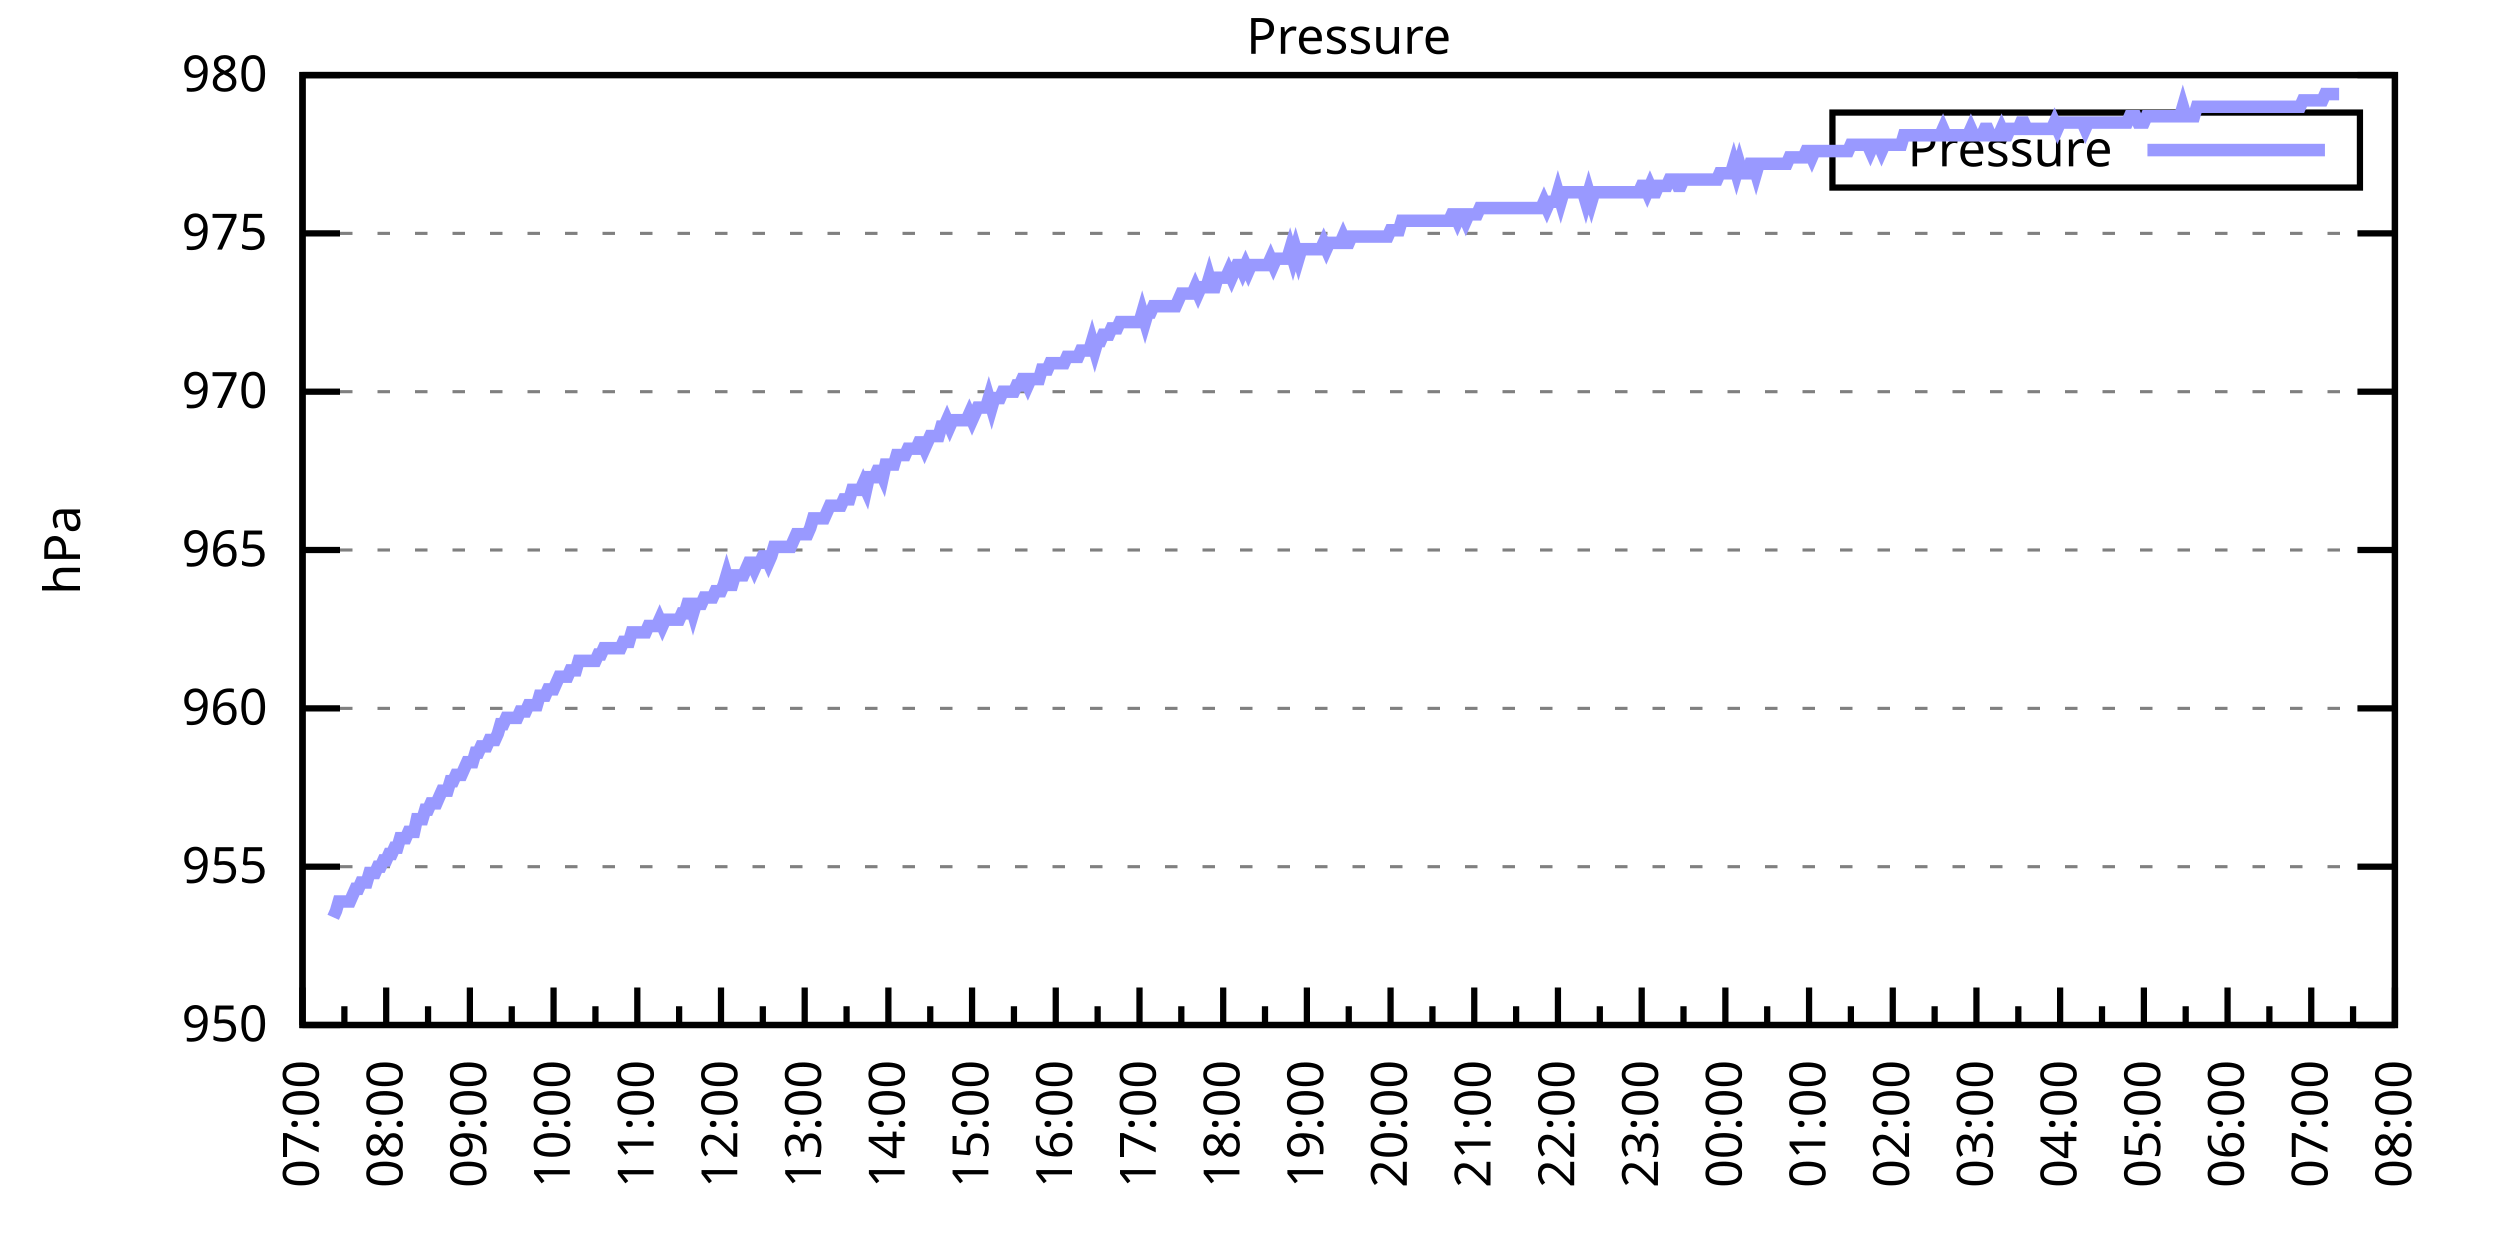
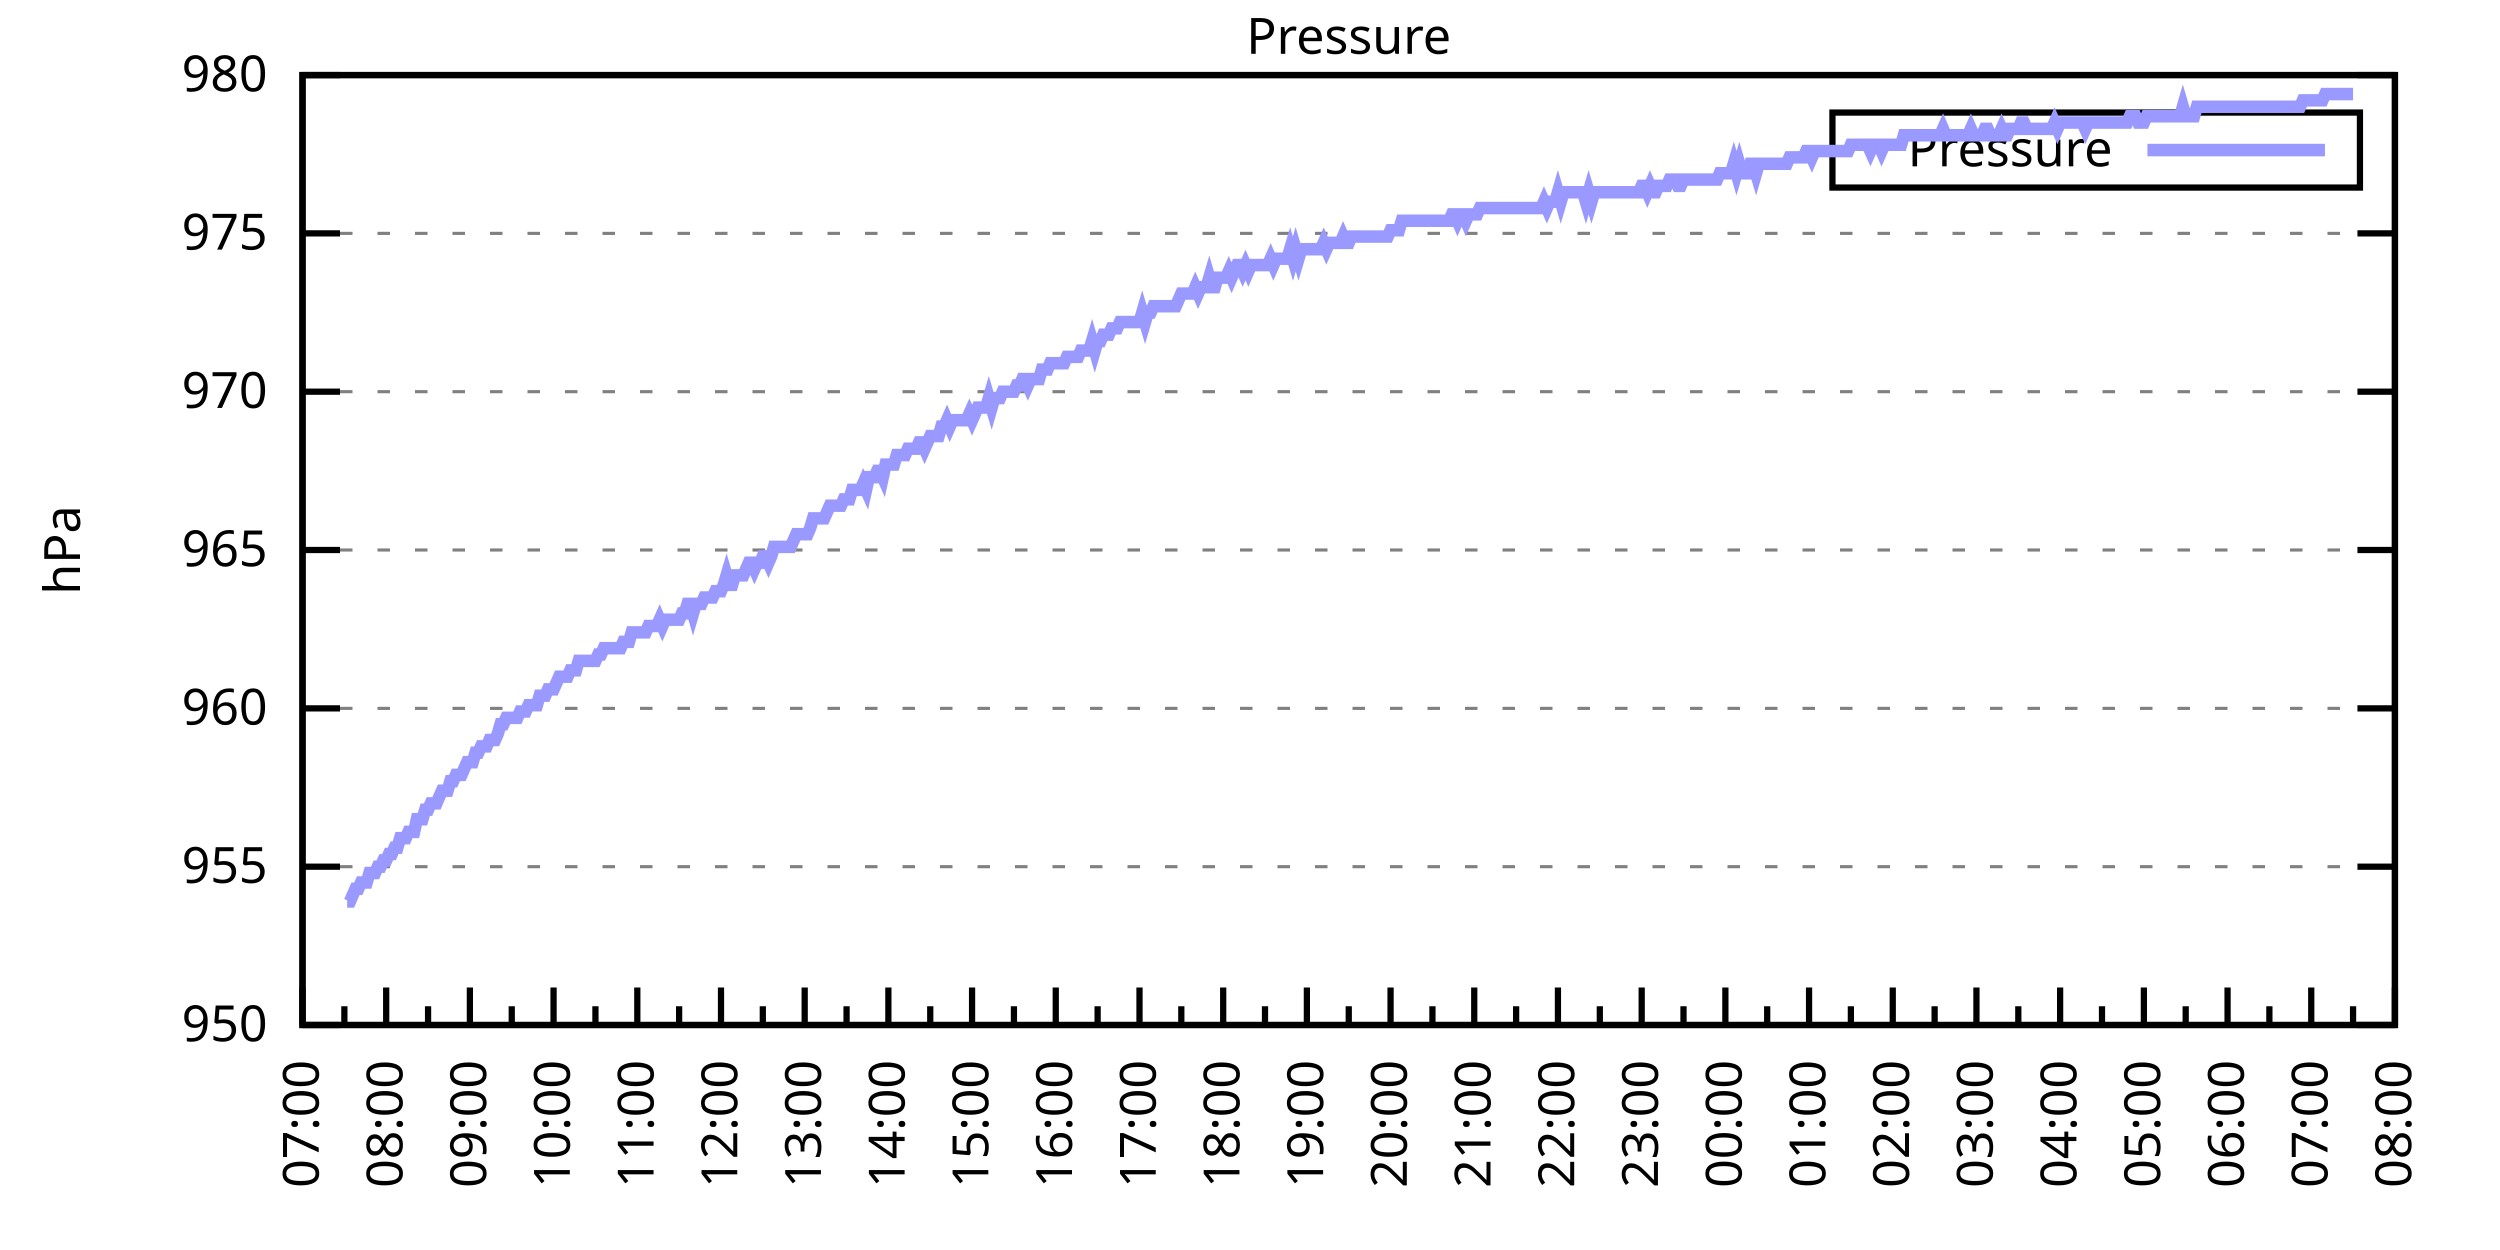
<svg xmlns="http://www.w3.org/2000/svg" xmlns:xlink="http://www.w3.org/1999/xlink" width="400" height="200" viewBox="0 0 400 200">
  <g id="gnuplot_canvas">
    <rect x="0" y="0" width="400" height="200" fill="none" />
    <defs>
      <circle id="gpDot" r="0.5" stroke-width="0.5" stroke="currentColor" />
      <path id="gpPt0" stroke-width="0.333" stroke="currentColor" d="M-1,0 h2 M0,-1 v2" />
      <path id="gpPt1" stroke-width="0.333" stroke="currentColor" d="M-1,-1 L1,1 M1,-1 L-1,1" />
      <path id="gpPt2" stroke-width="0.333" stroke="currentColor" d="M-1,0 L1,0 M0,-1 L0,1 M-1,-1 L1,1 M-1,1 L1,-1" />
      <rect id="gpPt3" stroke-width="0.333" stroke="currentColor" x="-1" y="-1" width="2" height="2" />
      <rect id="gpPt4" stroke-width="0.333" stroke="currentColor" fill="currentColor" x="-1" y="-1" width="2" height="2" />
      <circle id="gpPt5" stroke-width="0.333" stroke="currentColor" cx="0" cy="0" r="1" />
      <use xlink:href="#gpPt5" id="gpPt6" fill="currentColor" stroke="none" />
      <path id="gpPt7" stroke-width="0.333" stroke="currentColor" d="M0,-1.33 L-1.33,0.67 L1.33,0.67 z" />
      <use xlink:href="#gpPt7" id="gpPt8" fill="currentColor" stroke="none" />
      <use xlink:href="#gpPt7" id="gpPt9" stroke="currentColor" transform="rotate(180)" />
      <use xlink:href="#gpPt9" id="gpPt10" fill="currentColor" stroke="none" />
      <use xlink:href="#gpPt3" id="gpPt11" stroke="currentColor" transform="rotate(45)" />
      <use xlink:href="#gpPt11" id="gpPt12" fill="currentColor" stroke="none" />
      <path id="gpPt13" stroke-width="0.333" stroke="currentColor" d="M0,1.330 L1.265,0.411 L0.782,-1.067 L-0.782,-1.076 L-1.265,0.411 z" />
      <use xlink:href="#gpPt13" id="gpPt14" fill="currentColor" stroke="none" />
      <filter id="textbox" filterUnits="objectBoundingBox" x="0" y="0" height="1" width="1">
        <feFlood flood-color="white" flood-opacity="1" result="bgnd" />
        <feComposite in="SourceGraphic" in2="bgnd" operator="atop" />
      </filter>
      <filter id="greybox" filterUnits="objectBoundingBox" x="0" y="0" height="1" width="1">
        <feFlood flood-color="lightgrey" flood-opacity="1" result="grey" />
        <feComposite in="SourceGraphic" in2="grey" operator="atop" />
      </filter>
    </defs>
    <g fill="none" color="white" stroke="currentColor" stroke-width="1.00" stroke-linecap="butt" stroke-linejoin="miter">
</g>
    <g fill="none" color="black" stroke="currentColor" stroke-width="1.00" stroke-linecap="butt" stroke-linejoin="miter">
      <g stroke="none" shape-rendering="crispEdges">
        <polygon fill="rgb(255, 255, 255)" points="48.40,164.00 383.18,164.00 383.18,12.02 48.40,12.02 " />
      </g>
    </g>
    <g fill="none" color="black" stroke="currentColor" stroke-width="1.00" stroke-linecap="butt" stroke-linejoin="miter">
</g>
    <g fill="none" color="black" stroke="black" stroke-width="0.50" stroke-linecap="butt" stroke-linejoin="miter">
</g>
    <g fill="none" color="gray" stroke="currentColor" stroke-width="0.50" stroke-linecap="butt" stroke-linejoin="miter">
      <path stroke="gray" stroke-dasharray="2,4" class="gridline" d="M48.40,164.00 L383.19,164.00  " />
    </g>
    <g fill="none" color="gray" stroke="gray" stroke-width="1.00" stroke-linecap="butt" stroke-linejoin="miter">
</g>
    <g fill="none" color="black" stroke="currentColor" stroke-width="1.00" stroke-linecap="butt" stroke-linejoin="miter">
      <path stroke="black" d="M48.40,164.00 L54.40,164.00 M383.19,164.00 L377.19,164.00  " />
      <g transform="translate(42.80,166.60)" stroke="none" fill="black" font-family="Sans" font-size="8.00" text-anchor="end">
        <text>
          <tspan font-family="Sans"> 950</tspan>
        </text>
      </g>
    </g>
    <g fill="none" color="black" stroke="currentColor" stroke-width="1.00" stroke-linecap="butt" stroke-linejoin="miter">
</g>
    <g fill="none" color="black" stroke="black" stroke-width="0.50" stroke-linecap="butt" stroke-linejoin="miter">
</g>
    <g fill="none" color="gray" stroke="currentColor" stroke-width="0.50" stroke-linecap="butt" stroke-linejoin="miter">
      <path stroke="gray" stroke-dasharray="2,4" class="gridline" d="M48.40,138.67 L383.19,138.67  " />
    </g>
    <g fill="none" color="gray" stroke="gray" stroke-width="1.00" stroke-linecap="butt" stroke-linejoin="miter">
</g>
    <g fill="none" color="black" stroke="currentColor" stroke-width="1.00" stroke-linecap="butt" stroke-linejoin="miter">
      <path stroke="black" d="M48.40,138.67 L54.40,138.67 M383.19,138.67 L377.19,138.67  " />
      <g transform="translate(42.80,141.27)" stroke="none" fill="black" font-family="Sans" font-size="8.00" text-anchor="end">
        <text>
          <tspan font-family="Sans"> 955</tspan>
        </text>
      </g>
    </g>
    <g fill="none" color="black" stroke="currentColor" stroke-width="1.00" stroke-linecap="butt" stroke-linejoin="miter">
</g>
    <g fill="none" color="black" stroke="black" stroke-width="0.50" stroke-linecap="butt" stroke-linejoin="miter">
</g>
    <g fill="none" color="gray" stroke="currentColor" stroke-width="0.50" stroke-linecap="butt" stroke-linejoin="miter">
      <path stroke="gray" stroke-dasharray="2,4" class="gridline" d="M48.40,113.34 L383.19,113.34  " />
    </g>
    <g fill="none" color="gray" stroke="gray" stroke-width="1.00" stroke-linecap="butt" stroke-linejoin="miter">
</g>
    <g fill="none" color="black" stroke="currentColor" stroke-width="1.00" stroke-linecap="butt" stroke-linejoin="miter">
      <path stroke="black" d="M48.40,113.34 L54.40,113.34 M383.19,113.34 L377.19,113.34  " />
      <g transform="translate(42.80,115.94)" stroke="none" fill="black" font-family="Sans" font-size="8.00" text-anchor="end">
        <text>
          <tspan font-family="Sans"> 960</tspan>
        </text>
      </g>
    </g>
    <g fill="none" color="black" stroke="currentColor" stroke-width="1.00" stroke-linecap="butt" stroke-linejoin="miter">
</g>
    <g fill="none" color="black" stroke="black" stroke-width="0.50" stroke-linecap="butt" stroke-linejoin="miter">
</g>
    <g fill="none" color="gray" stroke="currentColor" stroke-width="0.50" stroke-linecap="butt" stroke-linejoin="miter">
      <path stroke="gray" stroke-dasharray="2,4" class="gridline" d="M48.40,88.00 L383.19,88.00  " />
    </g>
    <g fill="none" color="gray" stroke="gray" stroke-width="1.00" stroke-linecap="butt" stroke-linejoin="miter">
</g>
    <g fill="none" color="black" stroke="currentColor" stroke-width="1.00" stroke-linecap="butt" stroke-linejoin="miter">
      <path stroke="black" d="M48.40,88.00 L54.40,88.00 M383.19,88.00 L377.19,88.00  " />
      <g transform="translate(42.80,90.60)" stroke="none" fill="black" font-family="Sans" font-size="8.00" text-anchor="end">
        <text>
          <tspan font-family="Sans"> 965</tspan>
        </text>
      </g>
    </g>
    <g fill="none" color="black" stroke="currentColor" stroke-width="1.00" stroke-linecap="butt" stroke-linejoin="miter">
</g>
    <g fill="none" color="black" stroke="black" stroke-width="0.50" stroke-linecap="butt" stroke-linejoin="miter">
</g>
    <g fill="none" color="gray" stroke="currentColor" stroke-width="0.50" stroke-linecap="butt" stroke-linejoin="miter">
      <path stroke="gray" stroke-dasharray="2,4" class="gridline" d="M48.40,62.67 L383.19,62.67  " />
    </g>
    <g fill="none" color="gray" stroke="gray" stroke-width="1.00" stroke-linecap="butt" stroke-linejoin="miter">
</g>
    <g fill="none" color="black" stroke="currentColor" stroke-width="1.00" stroke-linecap="butt" stroke-linejoin="miter">
      <path stroke="black" d="M48.40,62.67 L54.40,62.67 M383.19,62.67 L377.19,62.67  " />
      <g transform="translate(42.80,65.27)" stroke="none" fill="black" font-family="Sans" font-size="8.00" text-anchor="end">
        <text>
          <tspan font-family="Sans"> 970</tspan>
        </text>
      </g>
    </g>
    <g fill="none" color="black" stroke="currentColor" stroke-width="1.00" stroke-linecap="butt" stroke-linejoin="miter">
</g>
    <g fill="none" color="black" stroke="black" stroke-width="0.50" stroke-linecap="butt" stroke-linejoin="miter">
</g>
    <g fill="none" color="gray" stroke="currentColor" stroke-width="0.50" stroke-linecap="butt" stroke-linejoin="miter">
      <path stroke="gray" stroke-dasharray="2,4" class="gridline" d="M48.40,37.34 L383.19,37.34  " />
    </g>
    <g fill="none" color="gray" stroke="gray" stroke-width="1.00" stroke-linecap="butt" stroke-linejoin="miter">
</g>
    <g fill="none" color="black" stroke="currentColor" stroke-width="1.00" stroke-linecap="butt" stroke-linejoin="miter">
      <path stroke="black" d="M48.40,37.34 L54.40,37.34 M383.19,37.34 L377.19,37.34  " />
      <g transform="translate(42.80,39.94)" stroke="none" fill="black" font-family="Sans" font-size="8.00" text-anchor="end">
        <text>
          <tspan font-family="Sans"> 975</tspan>
        </text>
      </g>
    </g>
    <g fill="none" color="black" stroke="currentColor" stroke-width="1.00" stroke-linecap="butt" stroke-linejoin="miter">
</g>
    <g fill="none" color="black" stroke="black" stroke-width="0.50" stroke-linecap="butt" stroke-linejoin="miter">
</g>
    <g fill="none" color="gray" stroke="currentColor" stroke-width="0.50" stroke-linecap="butt" stroke-linejoin="miter">
      <path stroke="gray" stroke-dasharray="2,4" class="gridline" d="M48.40,12.01 L383.19,12.01  " />
    </g>
    <g fill="none" color="gray" stroke="gray" stroke-width="1.00" stroke-linecap="butt" stroke-linejoin="miter">
</g>
    <g fill="none" color="black" stroke="currentColor" stroke-width="1.00" stroke-linecap="butt" stroke-linejoin="miter">
      <path stroke="black" d="M48.40,12.01 L54.40,12.01 M383.19,12.01 L377.19,12.01  " />
      <g transform="translate(42.80,14.61)" stroke="none" fill="black" font-family="Sans" font-size="8.00" text-anchor="end">
        <text>
          <tspan font-family="Sans"> 980</tspan>
        </text>
      </g>
    </g>
    <g fill="none" color="black" stroke="currentColor" stroke-width="1.00" stroke-linecap="butt" stroke-linejoin="miter">
      <path stroke="black" d="M48.40,164.00 L48.40,158.00  " />
      <g transform="translate(51.00,169.60) rotate(270)" stroke="none" fill="black" font-family="Sans" font-size="8.00" text-anchor="end">
        <text>
          <tspan font-family="Sans">07:00</tspan>
        </text>
      </g>
    </g>
    <g fill="none" color="black" stroke="currentColor" stroke-width="1.00" stroke-linecap="butt" stroke-linejoin="miter">
      <path stroke="black" d="M55.10,164.00 L55.10,161.00 M61.79,164.00 L61.79,158.00  " />
      <g transform="translate(64.39,169.60) rotate(270)" stroke="none" fill="black" font-family="Sans" font-size="8.00" text-anchor="end">
        <text>
          <tspan font-family="Sans">08:00</tspan>
        </text>
      </g>
    </g>
    <g fill="none" color="black" stroke="currentColor" stroke-width="1.00" stroke-linecap="butt" stroke-linejoin="miter">
      <path stroke="black" d="M68.49,164.00 L68.49,161.00 M75.18,164.00 L75.18,158.00  " />
      <g transform="translate(77.78,169.60) rotate(270)" stroke="none" fill="black" font-family="Sans" font-size="8.00" text-anchor="end">
        <text>
          <tspan font-family="Sans">09:00</tspan>
        </text>
      </g>
    </g>
    <g fill="none" color="black" stroke="currentColor" stroke-width="1.00" stroke-linecap="butt" stroke-linejoin="miter">
      <path stroke="black" d="M81.88,164.00 L81.88,161.00 M88.57,164.00 L88.57,158.00  " />
      <g transform="translate(91.17,169.60) rotate(270)" stroke="none" fill="black" font-family="Sans" font-size="8.00" text-anchor="end">
        <text>
          <tspan font-family="Sans">10:00</tspan>
        </text>
      </g>
    </g>
    <g fill="none" color="black" stroke="currentColor" stroke-width="1.00" stroke-linecap="butt" stroke-linejoin="miter">
      <path stroke="black" d="M95.27,164.00 L95.27,161.00 M101.97,164.00 L101.97,158.00  " />
      <g transform="translate(104.57,169.60) rotate(270)" stroke="none" fill="black" font-family="Sans" font-size="8.00" text-anchor="end">
        <text>
          <tspan font-family="Sans">11:00</tspan>
        </text>
      </g>
    </g>
    <g fill="none" color="black" stroke="currentColor" stroke-width="1.00" stroke-linecap="butt" stroke-linejoin="miter">
      <path stroke="black" d="M108.66,164.00 L108.66,161.00 M115.36,164.00 L115.36,158.00  " />
      <g transform="translate(117.96,169.60) rotate(270)" stroke="none" fill="black" font-family="Sans" font-size="8.00" text-anchor="end">
        <text>
          <tspan font-family="Sans">12:00</tspan>
        </text>
      </g>
    </g>
    <g fill="none" color="black" stroke="currentColor" stroke-width="1.00" stroke-linecap="butt" stroke-linejoin="miter">
      <path stroke="black" d="M122.05,164.00 L122.05,161.00 M128.75,164.00 L128.75,158.00  " />
      <g transform="translate(131.35,169.60) rotate(270)" stroke="none" fill="black" font-family="Sans" font-size="8.00" text-anchor="end">
        <text>
          <tspan font-family="Sans">13:00</tspan>
        </text>
      </g>
    </g>
    <g fill="none" color="black" stroke="currentColor" stroke-width="1.00" stroke-linecap="butt" stroke-linejoin="miter">
      <path stroke="black" d="M135.45,164.00 L135.45,161.00 M142.14,164.00 L142.14,158.00  " />
      <g transform="translate(144.74,169.60) rotate(270)" stroke="none" fill="black" font-family="Sans" font-size="8.00" text-anchor="end">
        <text>
          <tspan font-family="Sans">14:00</tspan>
        </text>
      </g>
    </g>
    <g fill="none" color="black" stroke="currentColor" stroke-width="1.00" stroke-linecap="butt" stroke-linejoin="miter">
      <path stroke="black" d="M148.84,164.00 L148.84,161.00 M155.53,164.00 L155.53,158.00  " />
      <g transform="translate(158.13,169.60) rotate(270)" stroke="none" fill="black" font-family="Sans" font-size="8.00" text-anchor="end">
        <text>
          <tspan font-family="Sans">15:00</tspan>
        </text>
      </g>
    </g>
    <g fill="none" color="black" stroke="currentColor" stroke-width="1.00" stroke-linecap="butt" stroke-linejoin="miter">
      <path stroke="black" d="M162.23,164.00 L162.23,161.00 M168.92,164.00 L168.92,158.00  " />
      <g transform="translate(171.52,169.60) rotate(270)" stroke="none" fill="black" font-family="Sans" font-size="8.00" text-anchor="end">
        <text>
          <tspan font-family="Sans">16:00</tspan>
        </text>
      </g>
    </g>
    <g fill="none" color="black" stroke="currentColor" stroke-width="1.00" stroke-linecap="butt" stroke-linejoin="miter">
      <path stroke="black" d="M175.62,164.00 L175.62,161.00 M182.32,164.00 L182.32,158.00  " />
      <g transform="translate(184.92,169.60) rotate(270)" stroke="none" fill="black" font-family="Sans" font-size="8.00" text-anchor="end">
        <text>
          <tspan font-family="Sans">17:00</tspan>
        </text>
      </g>
    </g>
    <g fill="none" color="black" stroke="currentColor" stroke-width="1.00" stroke-linecap="butt" stroke-linejoin="miter">
      <path stroke="black" d="M189.01,164.00 L189.01,161.00 M195.71,164.00 L195.71,158.00  " />
      <g transform="translate(198.31,169.60) rotate(270)" stroke="none" fill="black" font-family="Sans" font-size="8.00" text-anchor="end">
        <text>
          <tspan font-family="Sans">18:00</tspan>
        </text>
      </g>
    </g>
    <g fill="none" color="black" stroke="currentColor" stroke-width="1.00" stroke-linecap="butt" stroke-linejoin="miter">
      <path stroke="black" d="M202.40,164.00 L202.40,161.00 M209.10,164.00 L209.10,158.00  " />
      <g transform="translate(211.70,169.60) rotate(270)" stroke="none" fill="black" font-family="Sans" font-size="8.00" text-anchor="end">
        <text>
          <tspan font-family="Sans">19:00</tspan>
        </text>
      </g>
    </g>
    <g fill="none" color="black" stroke="currentColor" stroke-width="1.00" stroke-linecap="butt" stroke-linejoin="miter">
      <path stroke="black" d="M215.80,164.00 L215.80,161.00 M222.49,164.00 L222.49,158.00  " />
      <g transform="translate(225.09,169.60) rotate(270)" stroke="none" fill="black" font-family="Sans" font-size="8.00" text-anchor="end">
        <text>
          <tspan font-family="Sans">20:00</tspan>
        </text>
      </g>
    </g>
    <g fill="none" color="black" stroke="currentColor" stroke-width="1.00" stroke-linecap="butt" stroke-linejoin="miter">
      <path stroke="black" d="M229.19,164.00 L229.19,161.00 M235.88,164.00 L235.88,158.00  " />
      <g transform="translate(238.48,169.60) rotate(270)" stroke="none" fill="black" font-family="Sans" font-size="8.00" text-anchor="end">
        <text>
          <tspan font-family="Sans">21:00</tspan>
        </text>
      </g>
    </g>
    <g fill="none" color="black" stroke="currentColor" stroke-width="1.00" stroke-linecap="butt" stroke-linejoin="miter">
      <path stroke="black" d="M242.58,164.00 L242.58,161.00 M249.27,164.00 L249.27,158.00  " />
      <g transform="translate(251.87,169.60) rotate(270)" stroke="none" fill="black" font-family="Sans" font-size="8.00" text-anchor="end">
        <text>
          <tspan font-family="Sans">22:00</tspan>
        </text>
      </g>
    </g>
    <g fill="none" color="black" stroke="currentColor" stroke-width="1.00" stroke-linecap="butt" stroke-linejoin="miter">
      <path stroke="black" d="M255.97,164.00 L255.97,161.00 M262.67,164.00 L262.67,158.00  " />
      <g transform="translate(265.27,169.60) rotate(270)" stroke="none" fill="black" font-family="Sans" font-size="8.00" text-anchor="end">
        <text>
          <tspan font-family="Sans">23:00</tspan>
        </text>
      </g>
    </g>
    <g fill="none" color="black" stroke="currentColor" stroke-width="1.00" stroke-linecap="butt" stroke-linejoin="miter">
      <path stroke="black" d="M269.36,164.00 L269.36,161.00 M276.06,164.00 L276.06,158.00  " />
      <g transform="translate(278.66,169.60) rotate(270)" stroke="none" fill="black" font-family="Sans" font-size="8.00" text-anchor="end">
        <text>
          <tspan font-family="Sans">00:00</tspan>
        </text>
      </g>
    </g>
    <g fill="none" color="black" stroke="currentColor" stroke-width="1.00" stroke-linecap="butt" stroke-linejoin="miter">
      <path stroke="black" d="M282.75,164.00 L282.75,161.00 M289.45,164.00 L289.45,158.00  " />
      <g transform="translate(292.05,169.60) rotate(270)" stroke="none" fill="black" font-family="Sans" font-size="8.00" text-anchor="end">
        <text>
          <tspan font-family="Sans">01:00</tspan>
        </text>
      </g>
    </g>
    <g fill="none" color="black" stroke="currentColor" stroke-width="1.00" stroke-linecap="butt" stroke-linejoin="miter">
      <path stroke="black" d="M296.14,164.00 L296.14,161.00 M302.84,164.00 L302.84,158.00  " />
      <g transform="translate(305.44,169.60) rotate(270)" stroke="none" fill="black" font-family="Sans" font-size="8.00" text-anchor="end">
        <text>
          <tspan font-family="Sans">02:00</tspan>
        </text>
      </g>
    </g>
    <g fill="none" color="black" stroke="currentColor" stroke-width="1.00" stroke-linecap="butt" stroke-linejoin="miter">
      <path stroke="black" d="M309.54,164.00 L309.54,161.00 M316.23,164.00 L316.23,158.00  " />
      <g transform="translate(318.83,169.60) rotate(270)" stroke="none" fill="black" font-family="Sans" font-size="8.00" text-anchor="end">
        <text>
          <tspan font-family="Sans">03:00</tspan>
        </text>
      </g>
    </g>
    <g fill="none" color="black" stroke="currentColor" stroke-width="1.00" stroke-linecap="butt" stroke-linejoin="miter">
      <path stroke="black" d="M322.93,164.00 L322.93,161.00 M329.62,164.00 L329.62,158.00  " />
      <g transform="translate(332.22,169.60) rotate(270)" stroke="none" fill="black" font-family="Sans" font-size="8.00" text-anchor="end">
        <text>
          <tspan font-family="Sans">04:00</tspan>
        </text>
      </g>
    </g>
    <g fill="none" color="black" stroke="currentColor" stroke-width="1.00" stroke-linecap="butt" stroke-linejoin="miter">
      <path stroke="black" d="M336.32,164.00 L336.32,161.00 M343.02,164.00 L343.02,158.00  " />
      <g transform="translate(345.62,169.60) rotate(270)" stroke="none" fill="black" font-family="Sans" font-size="8.00" text-anchor="end">
        <text>
          <tspan font-family="Sans">05:00</tspan>
        </text>
      </g>
    </g>
    <g fill="none" color="black" stroke="currentColor" stroke-width="1.00" stroke-linecap="butt" stroke-linejoin="miter">
      <path stroke="black" d="M349.71,164.00 L349.71,161.00 M356.41,164.00 L356.41,158.00  " />
      <g transform="translate(359.01,169.60) rotate(270)" stroke="none" fill="black" font-family="Sans" font-size="8.00" text-anchor="end">
        <text>
          <tspan font-family="Sans">06:00</tspan>
        </text>
      </g>
    </g>
    <g fill="none" color="black" stroke="currentColor" stroke-width="1.00" stroke-linecap="butt" stroke-linejoin="miter">
      <path stroke="black" d="M363.10,164.00 L363.10,161.00 M369.80,164.00 L369.80,158.00  " />
      <g transform="translate(372.40,169.60) rotate(270)" stroke="none" fill="black" font-family="Sans" font-size="8.00" text-anchor="end">
        <text>
          <tspan font-family="Sans">07:00</tspan>
        </text>
      </g>
    </g>
    <g fill="none" color="black" stroke="currentColor" stroke-width="1.00" stroke-linecap="butt" stroke-linejoin="miter">
      <path stroke="black" d="M376.49,164.00 L376.49,161.00 M383.19,164.00 L383.19,158.00  " />
      <g transform="translate(385.79,169.60) rotate(270)" stroke="none" fill="black" font-family="Sans" font-size="8.00" text-anchor="end">
        <text>
          <tspan font-family="Sans">08:00</tspan>
        </text>
      </g>
    </g>
    <g fill="none" color="black" stroke="currentColor" stroke-width="1.00" stroke-linecap="butt" stroke-linejoin="miter">
</g>
    <g fill="none" color="black" stroke="currentColor" stroke-width="1.00" stroke-linecap="butt" stroke-linejoin="miter">
      <path stroke="black" d="M48.40,12.01 L48.40,164.00 L383.19,164.00 L383.19,12.01 L48.40,12.01 Z  " />
    </g>
    <g fill="none" color="black" stroke="currentColor" stroke-width="1.00" stroke-linecap="butt" stroke-linejoin="miter">
      <g transform="translate(12.80,88.01) rotate(270)" stroke="none" fill="black" font-family="Sans" font-size="8.00" text-anchor="middle">
        <text>
          <tspan font-family="Sans">hPa</tspan>
        </text>
      </g>
    </g>
    <g fill="none" color="black" stroke="currentColor" stroke-width="1.00" stroke-linecap="butt" stroke-linejoin="miter">
</g>
    <g fill="none" color="black" stroke="currentColor" stroke-width="1.00" stroke-linecap="butt" stroke-linejoin="miter">
      <path stroke="black" d="M293.19,30.01 L293.19,18.01 L377.59,18.01 L377.59,30.01 L293.19,30.01 Z  " />
    </g>
    <g id="Pressure_plot_1">
      <g fill="none" color="white" stroke="black" stroke-width="2.00" stroke-linecap="butt" stroke-linejoin="miter">
</g>
      <g fill="none" color="black" stroke="currentColor" stroke-width="2.00" stroke-linecap="butt" stroke-linejoin="miter">
        <g transform="translate(337.99,26.61)" stroke="none" fill="black" font-family="Sans" font-size="8.00" text-anchor="end">
          <text>
            <tspan font-family="Sans">Pressure</tspan>
          </text>
        </g>
      </g>
      <g fill="none" color="black" stroke="currentColor" stroke-width="2.00" stroke-linecap="butt" stroke-linejoin="miter">
-         <path stroke="rgb(153, 153, 255)" d="M343.59,24.01 L371.99,24.01 M53.31,146.77 L53.76,145.76 L54.20,144.24 L54.65,144.24 L55.10,144.24 L55.54,144.24   L55.99,144.24 L56.43,143.23 L56.88,142.21 L57.33,142.21 L57.77,141.20 L58.22,141.20 L58.67,141.20 L59.11,139.68   L59.56,139.68 L60.01,139.68 L60.45,138.67 L60.90,138.67 L61.35,137.66 L61.79,137.66 L62.24,136.64 L62.68,136.64   L63.13,135.63 L63.58,135.63 L64.02,134.11 L64.47,134.11 L64.92,134.11 L65.36,133.10 L65.81,133.10 L66.26,133.10   L66.70,131.07 L67.15,131.07 L67.59,131.07 L68.04,129.55 L68.49,129.55 L68.93,128.54 L69.38,128.54 L69.83,128.54   L70.27,127.52 L70.72,126.51 L71.17,126.51 L71.61,126.51 L72.06,124.99 L72.50,124.99 L72.95,123.98 L73.40,123.98   L73.84,123.98 L74.29,122.96 L74.74,121.95 L75.18,121.95 L75.63,121.95 L76.08,120.43 L76.52,120.43 L76.97,119.42   L77.42,119.42 L77.86,119.42 L78.31,118.40 L78.75,118.40 L79.20,118.40 L79.65,117.39 L80.09,115.87 L80.54,115.87   L80.99,114.86 L81.43,114.86 L81.88,114.86 L82.33,114.86 L82.77,114.86 L83.22,113.84 L83.66,113.84 L84.11,113.84   L84.56,112.83 L85.00,112.83 L85.45,112.83 L85.90,112.83 L86.34,111.31 L86.79,111.31 L87.24,111.31 L87.68,110.30   L88.13,110.30 L88.57,110.30 L89.02,109.28 L89.47,108.27 L89.91,108.27 L90.36,108.27 L90.81,108.27 L91.25,107.26   L91.70,107.26 L92.15,107.26 L92.59,105.74 L93.04,105.74 L93.49,105.74 L93.93,105.74 L94.38,105.74 L94.82,105.74   L95.27,105.74 L95.72,104.72 L96.16,104.72 L96.61,103.71 L97.06,103.71 L97.50,103.71 L97.95,103.71 L98.40,103.71   L98.84,103.71 L99.29,103.71 L99.73,102.70 L100.18,102.70 L100.63,102.70 L101.07,101.18 L101.52,101.18 L101.97,101.18   L102.41,101.18 L102.86,101.18 L103.31,101.18 L103.75,100.16 L104.20,100.16 L104.64,100.16 L105.09,100.16 L105.54,99.15   L105.98,100.16 L106.43,99.15 L106.88,99.15 L107.32,99.15 L107.77,99.15 L108.22,99.15 L108.66,99.15 L109.11,98.14   L109.55,98.14 L110.00,96.62 L110.45,96.62 L110.89,98.14 L111.34,96.62 L111.79,96.62 L112.23,96.62 L112.68,95.60   L113.13,95.60 L113.57,95.60 L114.02,95.60 L114.47,94.59 L114.91,94.59 L115.36,94.59 L115.80,93.58 L116.25,92.06   L116.70,93.58 L117.14,93.58 L117.59,92.06 L118.04,92.06 L118.48,92.06 L118.93,92.06 L119.38,91.04 L119.82,90.03   L120.27,90.03 L120.71,91.04 L121.16,90.03 L121.61,90.03 L122.05,89.02 L122.50,89.02 L122.95,90.03 L123.39,89.02   L123.84,87.50 L124.29,87.50 L124.73,87.50 L125.18,87.50 L125.62,87.50 L126.07,87.50 L126.52,87.50 L126.96,86.49   L127.41,85.47 L127.86,85.47 L128.30,85.47 L128.75,85.47 L129.20,85.47 L129.64,84.46 L130.09,82.94 L130.54,82.94   L130.98,82.94 L131.43,82.94 L131.87,82.94 L132.32,81.93 L132.77,80.91 L133.21,80.91 L133.66,80.91 L134.11,80.91   L134.55,80.91 L135.00,79.90 L135.45,79.90 L135.89,79.90 L136.34,78.38 L136.78,78.38 L137.23,78.38 L137.68,78.38   L138.12,77.37 L138.57,78.38 L139.02,76.35 L139.46,76.35 L139.91,76.35 L140.36,75.34 L140.80,75.34 L141.25,76.35   L141.69,74.33 L142.14,74.33 L142.59,74.33 L143.03,74.33 L143.48,72.81 L143.93,72.81 L144.37,72.81 L144.82,72.81   L145.27,71.79 L145.71,71.79 L146.16,71.79 L146.61,71.79 L147.05,70.78 L147.50,70.78 L147.94,71.79 L148.39,70.78   L148.84,69.77 L149.28,69.77 L149.73,69.77 L150.18,69.77 L150.62,68.25 L151.07,68.25 L151.52,67.23 L151.96,68.25   L152.41,67.23 L152.85,67.23 L153.30,67.23 L153.75,67.23 L154.19,67.23 L154.64,67.23 L155.09,66.22 L155.53,67.23   L155.98,66.22 L156.43,65.21 L156.87,65.21 L157.32,65.21 L157.76,65.21 L158.21,63.69 L158.66,65.21 L159.10,63.69   L159.55,63.69 L160.00,63.69 L160.44,62.67 L160.89,62.67 L161.34,62.67 L161.78,62.67 L162.23,62.67 L162.67,61.66   L163.12,61.66 L163.57,60.65 L164.01,60.65 L164.46,61.66 L164.91,60.65 L165.35,60.65 L165.80,60.65 L166.25,60.65   L166.69,59.13 L167.14,59.13 L167.59,59.13 L168.03,58.11 L168.48,58.11 L168.92,58.11 L169.37,58.11 L169.82,58.11   L170.26,58.11 L170.71,57.10 L171.16,57.10 L171.60,57.10 L172.05,57.10 L172.50,57.10 L172.94,56.09 L173.39,56.09   L173.83,56.09 L174.28,56.09 L174.73,54.57 L175.17,56.09 L175.62,54.57 L176.07,54.57 L176.51,53.55 L176.96,53.55   L177.41,53.55 L177.85,52.54 L178.30,52.54 L178.74,52.54 L179.19,51.53 L179.64,51.53 L180.08,51.53 L180.53,51.53   L180.98,51.53 L181.42,51.53 L181.87,51.53 L182.32,51.53 L182.76,50.01 L183.21,51.53 L183.66,50.01 L184.10,50.01   L184.55,48.99 L184.99,48.99 L185.44,48.99 L185.89,48.99 L186.33,48.99 L186.78,48.99 L187.23,48.99 L187.67,48.99   L188.12,48.99 L188.57,47.98 L189.01,46.97 L189.46,46.97 L189.90,46.97 L190.35,46.97 L190.80,46.97 L191.24,45.95   L191.69,46.97 L192.14,45.95 L192.58,45.95 L193.03,45.95 L193.48,44.43 L193.92,45.95 L194.37,45.95 L194.81,44.43   L195.26,44.43 L195.71,44.43 L196.15,44.43 L196.60,43.42 L197.05,44.43 L197.49,43.42 L197.94,42.41 L198.39,42.41   L198.83,43.42 L199.28,42.41 L199.73,43.42 L200.17,42.41 L200.62,42.41 L201.06,42.41 L201.51,42.41 L201.96,42.41   L202.40,42.41 L202.85,42.41 L203.30,41.39 L203.74,42.41 L204.19,41.39 L204.64,41.39 L205.08,41.39 L205.53,41.39   L205.97,41.39 L206.42,39.87 L206.87,41.39 L207.31,39.87 L207.76,41.39 L208.21,39.87 L208.65,39.87 L209.10,39.87   L209.55,39.87 L209.99,39.87 L210.44,39.87 L210.88,39.87 L211.33,39.87 L211.78,38.86 L212.22,39.87 L212.67,38.86   L213.12,38.86 L213.56,38.86 L214.01,38.86 L214.46,38.86 L214.90,37.85 L215.35,38.86 L215.80,38.86 L216.24,37.85   L216.69,37.85 L217.13,37.85 L217.58,37.85 L218.03,37.85 L218.47,37.85 L218.92,37.85 L219.37,37.85 L219.81,37.85   L220.26,37.85 L220.71,37.85 L221.15,37.85 L221.60,37.85 L222.04,37.85 L222.49,36.84 L222.94,36.84 L223.38,36.84   L223.83,36.84 L224.28,35.32 L224.72,35.32 L225.17,35.32 L225.62,35.32 L226.06,35.32 L226.51,35.32 L226.95,35.32   L227.40,35.32 L227.85,35.32 L228.29,35.32 L228.74,35.32 L229.19,35.32 L229.63,35.32 L230.08,35.32 L230.53,35.32   L230.97,35.32 L231.42,35.32 L231.86,35.32 L232.31,34.30 L232.76,34.30 L233.20,35.32 L233.65,34.30 L234.10,34.30   L234.54,35.32 L234.99,34.30 L235.44,34.30 L235.88,34.30 L236.33,34.30 L236.78,33.29 L237.22,33.29 L237.67,33.29   L238.11,33.29 L238.56,33.29 L239.01,33.29 L239.45,33.29 L239.90,33.29 L240.35,33.29 L240.79,33.29 L241.24,33.29   L241.69,33.29 L242.13,33.29 L242.58,33.29 L243.02,33.29 L243.47,33.29 L243.92,33.29 L244.36,33.29 L244.81,33.29   L245.26,33.29 L245.70,33.29 L246.15,33.29 L246.60,33.29 L247.04,32.28 L247.49,33.29 L247.93,32.28 L248.38,32.28   L248.83,32.28 L249.27,30.76 L249.72,32.28 L250.17,30.76 L250.61,30.76 L251.06,30.76 L251.51,30.76 L251.95,30.76   L252.40,30.76 L252.85,30.76 L253.29,30.76 L253.74,32.28 L254.18,30.76 L254.63,32.28 L255.08,30.76 L255.52,30.76   L255.97,30.76 L256.42,30.76 L256.86,30.76 L257.31,30.76 L257.76,30.76 L258.20,30.76 L258.65,30.76 L259.09,30.76   L259.54,30.76 L259.99,30.76 L260.43,30.76 L260.88,30.76 L261.33,30.76 L261.77,30.76 L262.22,30.76 L262.67,29.74   L263.11,29.74 L263.56,30.76 L264.00,29.74 L264.45,30.76 L264.90,30.76 L265.34,29.74 L265.79,29.74 L266.24,29.74   L266.68,29.74 L267.13,28.73 L267.58,28.73 L268.02,28.73 L268.47,29.74 L268.92,29.74 L269.36,28.73 L269.81,28.73   L270.25,28.73 L270.70,28.73 L271.15,28.73 L271.59,28.73 L272.04,28.73 L272.49,28.73 L272.93,28.73 L273.38,28.73   L273.83,28.73 L274.27,28.73 L274.72,28.73 L275.16,27.72 L275.61,27.72 L276.06,27.72 L276.50,27.72 L276.95,27.72   L277.40,26.20 L277.84,27.72 L278.29,26.20 L278.74,27.72 L279.18,27.72 L279.63,27.72 L280.07,26.20 L280.52,26.20   L280.97,27.72 L281.41,26.20 L281.86,26.20 L282.31,26.20 L282.75,26.20 L283.20,26.20 L283.65,26.20 L284.09,26.20   L284.54,26.20 L284.98,26.20 L285.43,26.20 L285.88,26.20 L286.32,25.18 L286.77,25.18 L287.22,25.18 L287.66,25.18   L288.11,25.18 L288.56,25.18 L289.00,24.17 L289.45,24.17 L289.90,25.18 L290.34,24.17 L290.79,24.17 L291.23,24.17   L291.68,24.17 L292.13,24.17 L292.57,24.17 L293.02,24.17 L293.47,24.17 L293.91,24.17 L294.36,24.17 L294.81,24.17   L295.25,24.17 L295.70,24.17 L296.14,23.16 L296.59,23.16 L297.04,23.16 L297.48,23.16 L297.93,23.16 L298.38,23.16   L298.82,23.16 L299.27,24.17 L299.72,23.16 L300.16,23.16 L300.61,23.16 L301.05,24.17 L301.50,23.16 L301.95,23.16   L302.39,23.16 L302.84,23.16 L303.29,23.16 L303.73,23.16 L304.18,23.16 L304.63,21.64 L305.07,21.64 L305.52,21.64   L305.97,21.64 L306.41,21.64 L306.86,21.64 L307.30,21.64 L307.75,21.64 L308.20,21.64 L308.64,21.64 L309.09,21.64   L309.54,21.64 L309.98,21.64 L310.43,21.64 L310.88,20.62 L311.32,21.64 L311.77,21.64 L312.21,21.64 L312.66,21.64   L313.11,21.64 L313.55,21.64 L314.00,21.64 L314.45,21.64 L314.89,21.64 L315.34,20.62 L315.79,21.64 L316.23,21.64   L316.68,21.64 L317.12,21.64 L317.57,20.62 L318.02,20.62 L318.46,21.64 L318.91,21.64 L319.36,21.64 L319.80,21.64   L320.25,20.62 L320.70,21.64 L321.14,21.64 L321.59,20.62 L322.04,20.62 L322.48,20.62 L322.93,20.62 L323.37,19.61   L323.82,19.61 L324.27,20.62 L324.71,20.62 L325.16,20.62 L325.61,20.62 L326.05,20.62 L326.50,20.62 L326.95,20.62   L327.39,20.62 L327.84,20.62 L328.28,20.62 L328.73,19.61 L329.18,20.62 L329.62,19.61 L330.07,19.61 L330.52,19.61   L330.96,19.61 L331.41,19.61 L331.86,19.61 L332.30,19.61 L332.75,19.61 L333.19,19.61 L333.64,20.62 L334.09,19.61   L334.53,19.61 L334.98,19.61 L335.43,19.61 L335.87,19.61 L336.32,19.61 L336.77,19.61 L337.21,19.61 L337.66,19.61   L338.10,19.61 L338.55,19.61 L339.00,19.61 L339.44,19.61 L339.89,19.61 L340.34,19.61 L340.78,18.60 L341.23,18.60   L341.68,18.60 L342.12,19.61 L342.57,19.61 L343.02,19.61 L343.46,18.60 L343.91,18.60 L344.35,18.60 L344.80,18.60   L345.25,18.60 L345.69,18.60 L346.14,18.60 L346.59,18.60 L347.03,18.60 L347.48,18.60 L347.93,18.60 L348.37,18.60   L348.82,18.60 L349.26,17.08 L349.71,18.60 L350.16,18.60 L350.60,18.60 L351.05,18.60 L351.50,17.08 L351.94,17.08   L352.39,17.08 L352.84,17.08 L353.28,17.08 L353.73,17.08 L354.17,17.08 L354.62,17.08 L355.07,17.08 L355.51,17.08   L355.96,17.08 L356.41,17.08 L356.85,17.08 L357.30,17.08 L357.75,17.08 L358.19,17.08 L358.64,17.08 L359.09,17.08   L359.53,17.08 L359.98,17.08 L360.42,17.08 L360.87,17.08 L361.32,17.08 L361.76,17.08 L362.21,17.08 L362.66,17.08   L363.10,17.08 L363.55,17.08 L364.00,17.08 L364.44,17.08 L364.89,17.08 L365.33,17.08 L365.78,17.08 L366.23,17.08   L366.67,17.08 L367.12,17.08 L367.57,17.08 L368.01,17.08 L368.46,16.06 L368.91,16.06 L369.35,16.06 L369.80,16.06   L370.24,16.06 L370.69,16.06 L371.14,16.06 L371.58,16.06 L372.03,15.05 L372.48,15.05 L372.92,15.05 L373.37,15.05   L373.82,15.05 L374.26,15.05  " />
+         <path stroke="rgb(153, 153, 255)" d="M343.59,24.01 L371.99,24.01 M55.54,144.24 L55.99,144.24 L56.43,143.23 L56.88,142.21 L57.33,142.21 L57.77,141.20   L58.22,141.20 L58.67,141.20 L59.11,139.68 L59.56,139.68 L60.01,139.68 L60.45,138.67 L60.90,138.67 L61.35,137.66   L61.79,137.66 L62.24,136.64 L62.68,136.64 L63.13,135.63 L63.58,135.63 L64.02,134.11 L64.47,134.11 L64.92,134.11   L65.36,133.10 L65.81,133.10 L66.26,133.10 L66.70,131.07 L67.15,131.07 L67.59,131.07 L68.04,129.55 L68.49,129.55   L68.93,128.54 L69.38,128.54 L69.83,128.54 L70.27,127.52 L70.72,126.51 L71.17,126.51 L71.61,126.51 L72.06,124.99   L72.50,124.99 L72.95,123.98 L73.40,123.98 L73.84,123.98 L74.29,122.96 L74.74,121.95 L75.18,121.95 L75.63,121.95   L76.08,120.43 L76.52,120.43 L76.97,119.42 L77.42,119.42 L77.86,119.42 L78.31,118.40 L78.75,118.40 L79.20,118.40   L79.65,117.39 L80.09,115.87 L80.54,115.87 L80.99,114.86 L81.43,114.86 L81.88,114.86 L82.33,114.86 L82.77,114.86   L83.22,113.84 L83.66,113.84 L84.11,113.84 L84.56,112.83 L85.00,112.83 L85.45,112.83 L85.90,112.83 L86.34,111.31   L86.79,111.31 L87.24,111.31 L87.68,110.30 L88.13,110.30 L88.57,110.30 L89.02,109.28 L89.47,108.27 L89.91,108.27   L90.36,108.27 L90.81,108.27 L91.25,107.26 L91.70,107.26 L92.15,107.26 L92.59,105.74 L93.04,105.74 L93.49,105.74   L93.93,105.74 L94.38,105.74 L94.82,105.74 L95.27,105.74 L95.72,104.72 L96.16,104.72 L96.61,103.71 L97.06,103.71   L97.50,103.71 L97.95,103.71 L98.40,103.71 L98.84,103.71 L99.29,103.71 L99.73,102.70 L100.18,102.70 L100.63,102.70   L101.07,101.18 L101.52,101.18 L101.97,101.18 L102.41,101.18 L102.86,101.18 L103.31,101.18 L103.75,100.16 L104.20,100.16   L104.64,100.16 L105.09,100.16 L105.54,99.15 L105.98,100.16 L106.43,99.15 L106.88,99.15 L107.32,99.15 L107.77,99.15   L108.22,99.15 L108.66,99.15 L109.11,98.14 L109.55,98.14 L110.00,96.62 L110.45,96.62 L110.89,98.14 L111.34,96.62   L111.79,96.62 L112.23,96.62 L112.68,95.60 L113.13,95.60 L113.57,95.60 L114.02,95.60 L114.47,94.59 L114.91,94.59   L115.36,94.59 L115.80,93.58 L116.25,92.06 L116.70,93.58 L117.14,93.58 L117.59,92.06 L118.04,92.06 L118.48,92.06   L118.93,92.06 L119.38,91.04 L119.82,90.03 L120.27,90.03 L120.71,91.04 L121.16,90.03 L121.61,90.03 L122.05,89.02   L122.50,89.02 L122.95,90.03 L123.39,89.02 L123.84,87.50 L124.29,87.50 L124.73,87.50 L125.18,87.50 L125.62,87.50   L126.07,87.50 L126.52,87.50 L126.96,86.49 L127.41,85.47 L127.86,85.47 L128.30,85.47 L128.75,85.47 L129.20,85.47   L129.64,84.46 L130.09,82.94 L130.54,82.94 L130.98,82.94 L131.43,82.94 L131.87,82.94 L132.32,81.93 L132.77,80.91   L133.21,80.91 L133.66,80.91 L134.11,80.91 L134.55,80.91 L135.00,79.90 L135.45,79.90 L135.89,79.90 L136.34,78.38   L136.78,78.38 L137.23,78.38 L137.68,78.38 L138.12,77.37 L138.57,78.38 L139.02,76.35 L139.46,76.35 L139.91,76.35   L140.36,75.34 L140.80,75.34 L141.25,76.35 L141.69,74.33 L142.14,74.33 L142.59,74.33 L143.03,74.33 L143.48,72.81   L143.93,72.81 L144.37,72.81 L144.82,72.81 L145.27,71.79 L145.71,71.79 L146.16,71.79 L146.61,71.79 L147.05,70.78   L147.50,70.78 L147.94,71.79 L148.39,70.78 L148.84,69.77 L149.28,69.77 L149.73,69.77 L150.18,69.77 L150.62,68.25   L151.07,68.25 L151.52,67.23 L151.96,68.25 L152.41,67.23 L152.85,67.23 L153.30,67.23 L153.75,67.23 L154.19,67.23   L154.64,67.23 L155.09,66.22 L155.53,67.23 L155.98,66.22 L156.43,65.21 L156.87,65.21 L157.32,65.21 L157.76,65.21   L158.21,63.69 L158.66,65.21 L159.10,63.69 L159.55,63.69 L160.00,63.69 L160.44,62.67 L160.89,62.67 L161.34,62.67   L161.78,62.67 L162.23,62.67 L162.67,61.66 L163.12,61.66 L163.57,60.65 L164.01,60.65 L164.46,61.66 L164.91,60.65   L165.35,60.65 L165.80,60.65 L166.25,60.65 L166.69,59.13 L167.14,59.13 L167.59,59.13 L168.03,58.11 L168.48,58.11   L168.92,58.11 L169.37,58.11 L169.82,58.11 L170.26,58.11 L170.71,57.10 L171.16,57.10 L171.60,57.10 L172.05,57.10   L172.50,57.10 L172.94,56.09 L173.39,56.09 L173.83,56.09 L174.28,56.09 L174.73,54.57 L175.17,56.09 L175.62,54.57   L176.07,54.57 L176.51,53.55 L176.96,53.55 L177.41,53.55 L177.85,52.54 L178.30,52.54 L178.74,52.54 L179.19,51.53   L179.64,51.53 L180.08,51.53 L180.53,51.53 L180.98,51.53 L181.42,51.53 L181.87,51.53 L182.32,51.53 L182.76,50.01   L183.21,51.53 L183.66,50.01 L184.10,50.01 L184.55,48.99 L184.99,48.99 L185.44,48.99 L185.89,48.99 L186.33,48.99   L186.78,48.99 L187.23,48.99 L187.67,48.99 L188.12,48.99 L188.57,47.98 L189.01,46.97 L189.46,46.97 L189.90,46.97   L190.35,46.97 L190.80,46.97 L191.24,45.95 L191.69,46.97 L192.14,45.95 L192.58,45.95 L193.03,45.95 L193.48,44.43   L193.92,45.95 L194.37,45.95 L194.81,44.43 L195.26,44.43 L195.71,44.43 L196.15,44.43 L196.60,43.42 L197.05,44.43   L197.49,43.42 L197.94,42.41 L198.39,42.41 L198.83,43.42 L199.28,42.41 L199.73,43.42 L200.17,42.41 L200.62,42.41   L201.06,42.41 L201.51,42.41 L201.96,42.41 L202.40,42.41 L202.85,42.41 L203.30,41.39 L203.74,42.41 L204.19,41.39   L204.64,41.39 L205.08,41.39 L205.53,41.39 L205.97,41.39 L206.42,39.87 L206.87,41.39 L207.31,39.87 L207.76,41.39   L208.21,39.87 L208.65,39.87 L209.10,39.87 L209.55,39.87 L209.99,39.87 L210.44,39.87 L210.88,39.87 L211.33,39.87   L211.78,38.86 L212.22,39.87 L212.67,38.86 L213.12,38.86 L213.56,38.86 L214.01,38.86 L214.46,38.86 L214.90,37.85   L215.35,38.86 L215.80,38.86 L216.24,37.85 L216.69,37.85 L217.13,37.85 L217.58,37.85 L218.03,37.85 L218.47,37.85   L218.92,37.85 L219.37,37.85 L219.81,37.85 L220.26,37.85 L220.71,37.85 L221.15,37.85 L221.60,37.85 L222.04,37.85   L222.49,36.84 L222.94,36.84 L223.38,36.84 L223.83,36.84 L224.28,35.32 L224.72,35.32 L225.17,35.32 L225.62,35.32   L226.06,35.32 L226.51,35.32 L226.95,35.32 L227.40,35.32 L227.85,35.32 L228.29,35.32 L228.74,35.32 L229.19,35.32   L229.63,35.32 L230.08,35.32 L230.53,35.32 L230.97,35.32 L231.42,35.32 L231.86,35.32 L232.31,34.30 L232.76,34.30   L233.20,35.32 L233.65,34.30 L234.10,34.30 L234.54,35.32 L234.99,34.30 L235.44,34.30 L235.88,34.30 L236.33,34.30   L236.78,33.29 L237.22,33.29 L237.67,33.29 L238.11,33.29 L238.56,33.29 L239.01,33.29 L239.45,33.29 L239.90,33.29   L240.35,33.29 L240.79,33.29 L241.24,33.29 L241.69,33.29 L242.13,33.29 L242.58,33.29 L243.02,33.29 L243.47,33.29   L243.92,33.29 L244.36,33.29 L244.81,33.29 L245.26,33.29 L245.70,33.29 L246.15,33.29 L246.60,33.29 L247.04,32.28   L247.49,33.29 L247.93,32.28 L248.38,32.28 L248.83,32.28 L249.27,30.76 L249.72,32.28 L250.17,30.76 L250.61,30.76   L251.06,30.76 L251.51,30.76 L251.95,30.76 L252.40,30.76 L252.85,30.76 L253.29,30.76 L253.74,32.28 L254.18,30.76   L254.63,32.28 L255.08,30.76 L255.52,30.76 L255.97,30.76 L256.42,30.76 L256.86,30.76 L257.31,30.76 L257.76,30.76   L258.20,30.76 L258.65,30.76 L259.09,30.76 L259.54,30.76 L259.99,30.76 L260.43,30.76 L260.88,30.76 L261.33,30.76   L261.77,30.76 L262.22,30.76 L262.67,29.74 L263.11,29.74 L263.56,30.76 L264.00,29.74 L264.45,30.76 L264.90,30.76   L265.34,29.74 L265.79,29.74 L266.24,29.74 L266.68,29.74 L267.13,28.73 L267.58,28.73 L268.02,28.73 L268.47,29.74   L268.92,29.74 L269.36,28.73 L269.81,28.73 L270.25,28.73 L270.70,28.73 L271.15,28.73 L271.59,28.73 L272.04,28.73   L272.49,28.73 L272.93,28.73 L273.38,28.73 L273.83,28.73 L274.27,28.73 L274.72,28.73 L275.16,27.72 L275.61,27.72   L276.06,27.72 L276.50,27.72 L276.95,27.72 L277.40,26.20 L277.84,27.72 L278.29,26.20 L278.74,27.72 L279.18,27.72   L279.63,27.72 L280.07,26.20 L280.52,26.20 L280.97,27.72 L281.41,26.20 L281.86,26.20 L282.31,26.20 L282.75,26.20   L283.20,26.20 L283.65,26.20 L284.09,26.20 L284.54,26.20 L284.98,26.20 L285.43,26.20 L285.88,26.20 L286.32,25.18   L286.77,25.18 L287.22,25.18 L287.66,25.18 L288.11,25.18 L288.56,25.18 L289.00,24.17 L289.45,24.17 L289.90,25.18   L290.34,24.17 L290.79,24.17 L291.23,24.17 L291.68,24.17 L292.13,24.17 L292.57,24.17 L293.02,24.17 L293.47,24.17   L293.91,24.17 L294.36,24.17 L294.81,24.17 L295.25,24.17 L295.70,24.17 L296.14,23.16 L296.59,23.16 L297.04,23.16   L297.48,23.16 L297.93,23.16 L298.38,23.16 L298.82,23.16 L299.27,24.17 L299.72,23.16 L300.16,23.16 L300.61,23.16   L301.05,24.17 L301.50,23.16 L301.95,23.16 L302.39,23.16 L302.84,23.16 L303.29,23.16 L303.73,23.16 L304.18,23.16   L304.63,21.64 L305.07,21.64 L305.52,21.64 L305.97,21.64 L306.41,21.64 L306.86,21.64 L307.30,21.64 L307.75,21.64   L308.20,21.64 L308.64,21.64 L309.09,21.64 L309.54,21.64 L309.98,21.64 L310.43,21.64 L310.88,20.62 L311.32,21.64   L311.77,21.64 L312.21,21.64 L312.66,21.64 L313.11,21.64 L313.55,21.64 L314.00,21.64 L314.45,21.64 L314.89,21.64   L315.34,20.62 L315.79,21.64 L316.23,21.64 L316.68,21.64 L317.12,21.64 L317.57,20.62 L318.02,20.62 L318.46,21.64   L318.91,21.64 L319.36,21.64 L319.80,21.64 L320.25,20.62 L320.70,21.64 L321.14,21.64 L321.59,20.62 L322.04,20.62   L322.48,20.62 L322.93,20.62 L323.37,19.61 L323.82,19.61 L324.27,20.62 L324.71,20.62 L325.16,20.62 L325.61,20.62   L326.05,20.62 L326.50,20.62 L326.95,20.62 L327.39,20.62 L327.84,20.62 L328.28,20.62 L328.73,19.61 L329.18,20.62   L329.62,19.61 L330.07,19.61 L330.52,19.61 L330.96,19.61 L331.41,19.61 L331.86,19.61 L332.30,19.61 L332.75,19.61   L333.19,19.61 L333.64,20.62 L334.09,19.61 L334.53,19.61 L334.98,19.61 L335.43,19.61 L335.87,19.61 L336.32,19.61   L336.77,19.61 L337.21,19.61 L337.66,19.61 L338.10,19.61 L338.55,19.61 L339.00,19.61 L339.44,19.61 L339.89,19.61   L340.34,19.61 L340.78,18.60 L341.23,18.60 L341.68,18.60 L342.12,19.61 L342.57,19.61 L343.02,19.61 L343.46,18.60   L343.91,18.60 L344.35,18.60 L344.80,18.60 L345.25,18.60 L345.69,18.60 L346.14,18.60 L346.59,18.60 L347.03,18.60   L347.48,18.60 L347.93,18.60 L348.37,18.60 L348.82,18.60 L349.26,17.08 L349.71,18.60 L350.16,18.60 L350.60,18.60   L351.05,18.60 L351.50,17.08 L351.94,17.08 L352.39,17.08 L352.84,17.08 L353.28,17.08 L353.73,17.08 L354.17,17.08   L354.62,17.08 L355.07,17.08 L355.51,17.08 L355.96,17.08 L356.41,17.08 L356.85,17.08 L357.30,17.08 L357.75,17.08   L358.19,17.08 L358.64,17.08 L359.09,17.08 L359.53,17.08 L359.98,17.08 L360.42,17.08 L360.87,17.08 L361.32,17.08   L361.76,17.08 L362.21,17.08 L362.66,17.08 L363.10,17.08 L363.55,17.08 L364.00,17.08 L364.44,17.08 L364.89,17.08   L365.33,17.08 L365.78,17.08 L366.23,17.08 L366.67,17.08 L367.12,17.08 L367.57,17.08 L368.01,17.08 L368.46,16.06   L368.91,16.06 L369.35,16.06 L369.80,16.06 L370.24,16.06 L370.69,16.06 L371.14,16.06 L371.58,16.06 L372.03,15.05   L372.48,15.05 L372.92,15.05 L373.37,15.05 L373.82,15.05 L374.26,15.05 L374.71,15.05 L375.16,15.05 L375.60,15.05   L376.05,15.05 L376.49,15.05  " />
      </g>
    </g>
    <g fill="none" color="black" stroke="currentColor" stroke-width="2.00" stroke-linecap="butt" stroke-linejoin="miter">
</g>
    <g fill="none" color="black" stroke="black" stroke-width="1.00" stroke-linecap="butt" stroke-linejoin="miter">
</g>
    <g fill="none" color="black" stroke="currentColor" stroke-width="1.00" stroke-linecap="butt" stroke-linejoin="miter">
      <path stroke="black" d="M48.40,12.01 L48.40,164.00 L383.19,164.00 L383.19,12.01 L48.40,12.01 Z  " />
    </g>
    <g fill="none" color="black" stroke="currentColor" stroke-width="1.00" stroke-linecap="butt" stroke-linejoin="miter">
      <g transform="translate(215.79,8.61)" stroke="none" fill="black" font-family="Sans" font-size="8.00" text-anchor="middle">
        <text>
          <tspan font-family="Sans">Pressure</tspan>
        </text>
      </g>
    </g>
    <g fill="none" color="black" stroke="currentColor" stroke-width="1.00" stroke-linecap="butt" stroke-linejoin="miter">
</g>
  </g>
</svg>
